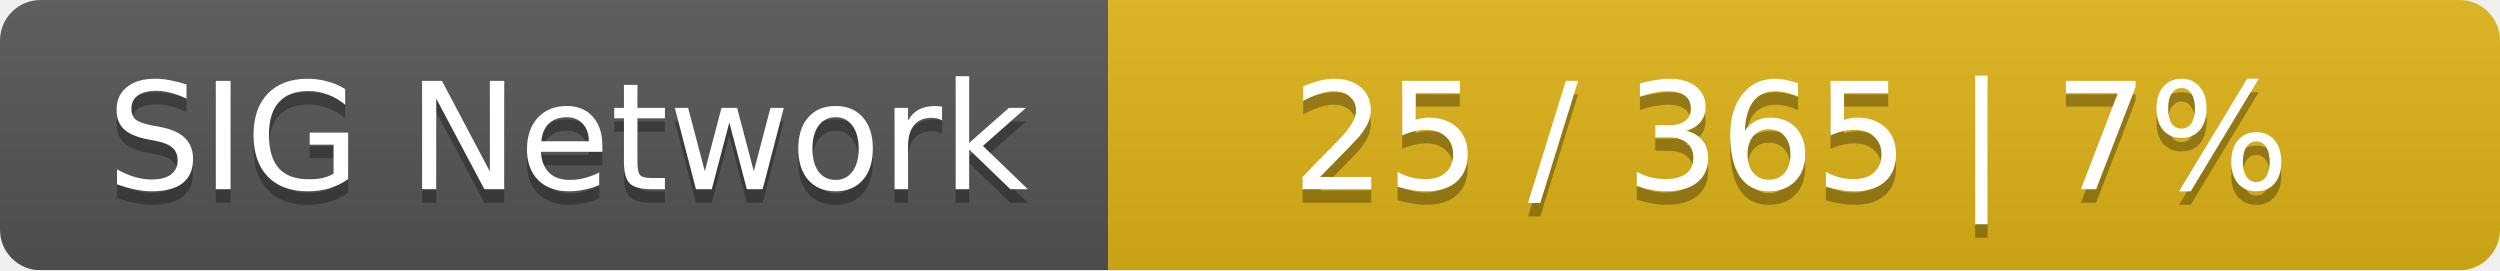
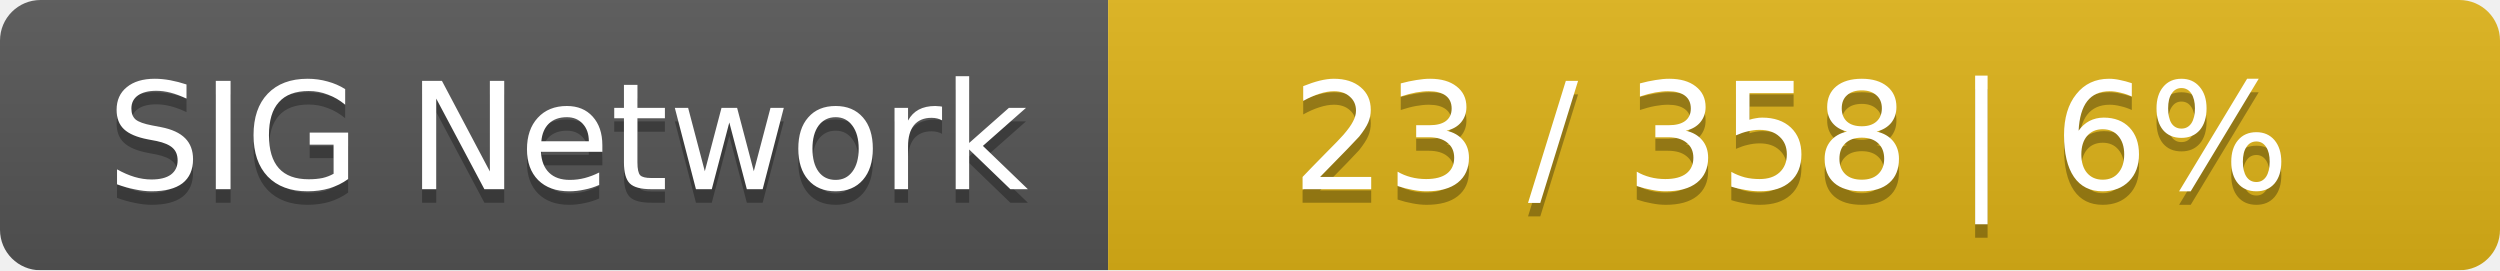
<svg xmlns="http://www.w3.org/2000/svg" width="185" height="20">
  <linearGradient id="smooth" x2="0" y2="100%">
    <stop offset="0" stop-color="#bbb" stop-opacity=".1" />
    <stop offset="1" stop-opacity=".1" />
  </linearGradient>
  <mask id="round">
    <rect width="185" height="20" rx="3" fill="#fff" />
  </mask>
  <g mask="url(#round)">
    <rect width="82" height="20" fill="#555" />
    <rect x="82" width="103" height="20" fill="#dfb317" />
    <rect width="185" height="20" fill="url(#smooth)" />
  </g>
  <g fill="#fff" text-anchor="middle" font-family="DejaVu Sans,Verdana,Geneva,sans-serif" font-size="11">
    <text x="42" y="15" fill="#010101" fill-opacity=".3">SIG Network</text>
    <text x="42" y="14">SIG Network</text>
-     <text x="132.5" y="15" fill="#010101" fill-opacity=".3">25 / 365    |    7%</text>
-     <text x="132.5" y="14">25 / 365    |    7%</text>
+     <text x="132.5" y="15" fill="#010101" fill-opacity=".3">23 / 358    |    6%</text>
+     <text x="132.5" y="14">23 / 358    |    6%</text>
  </g>
</svg>
